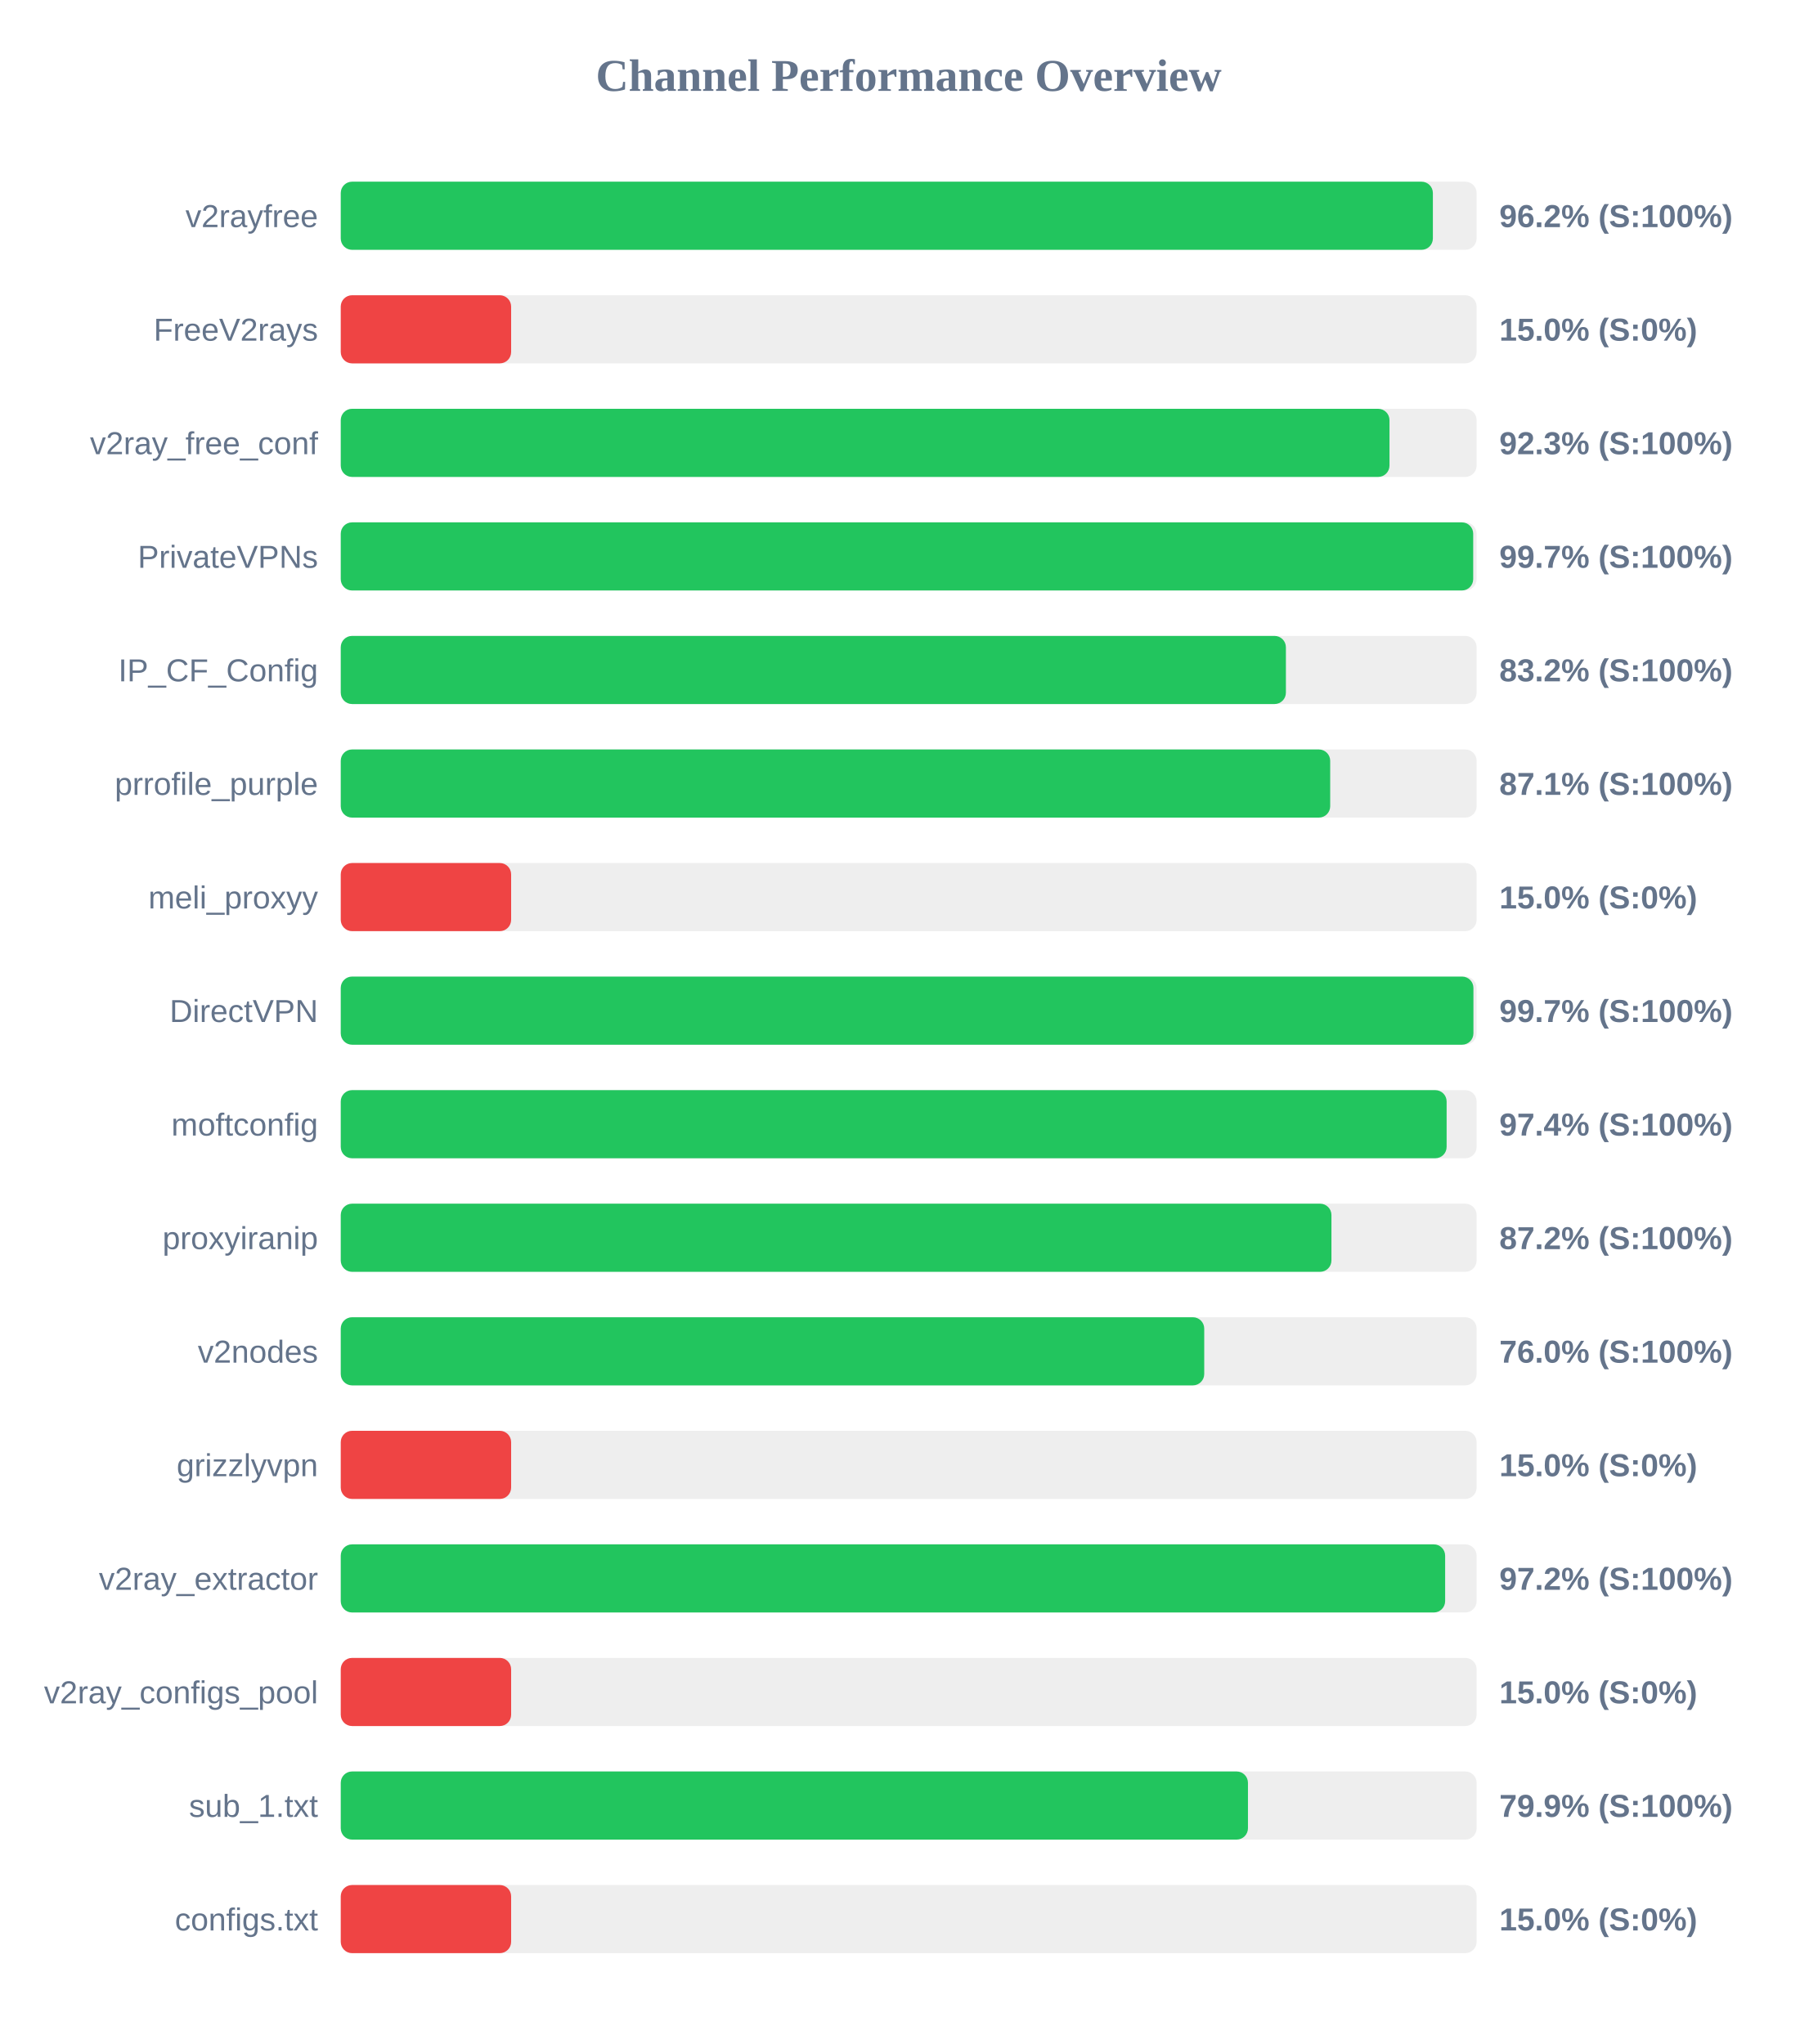
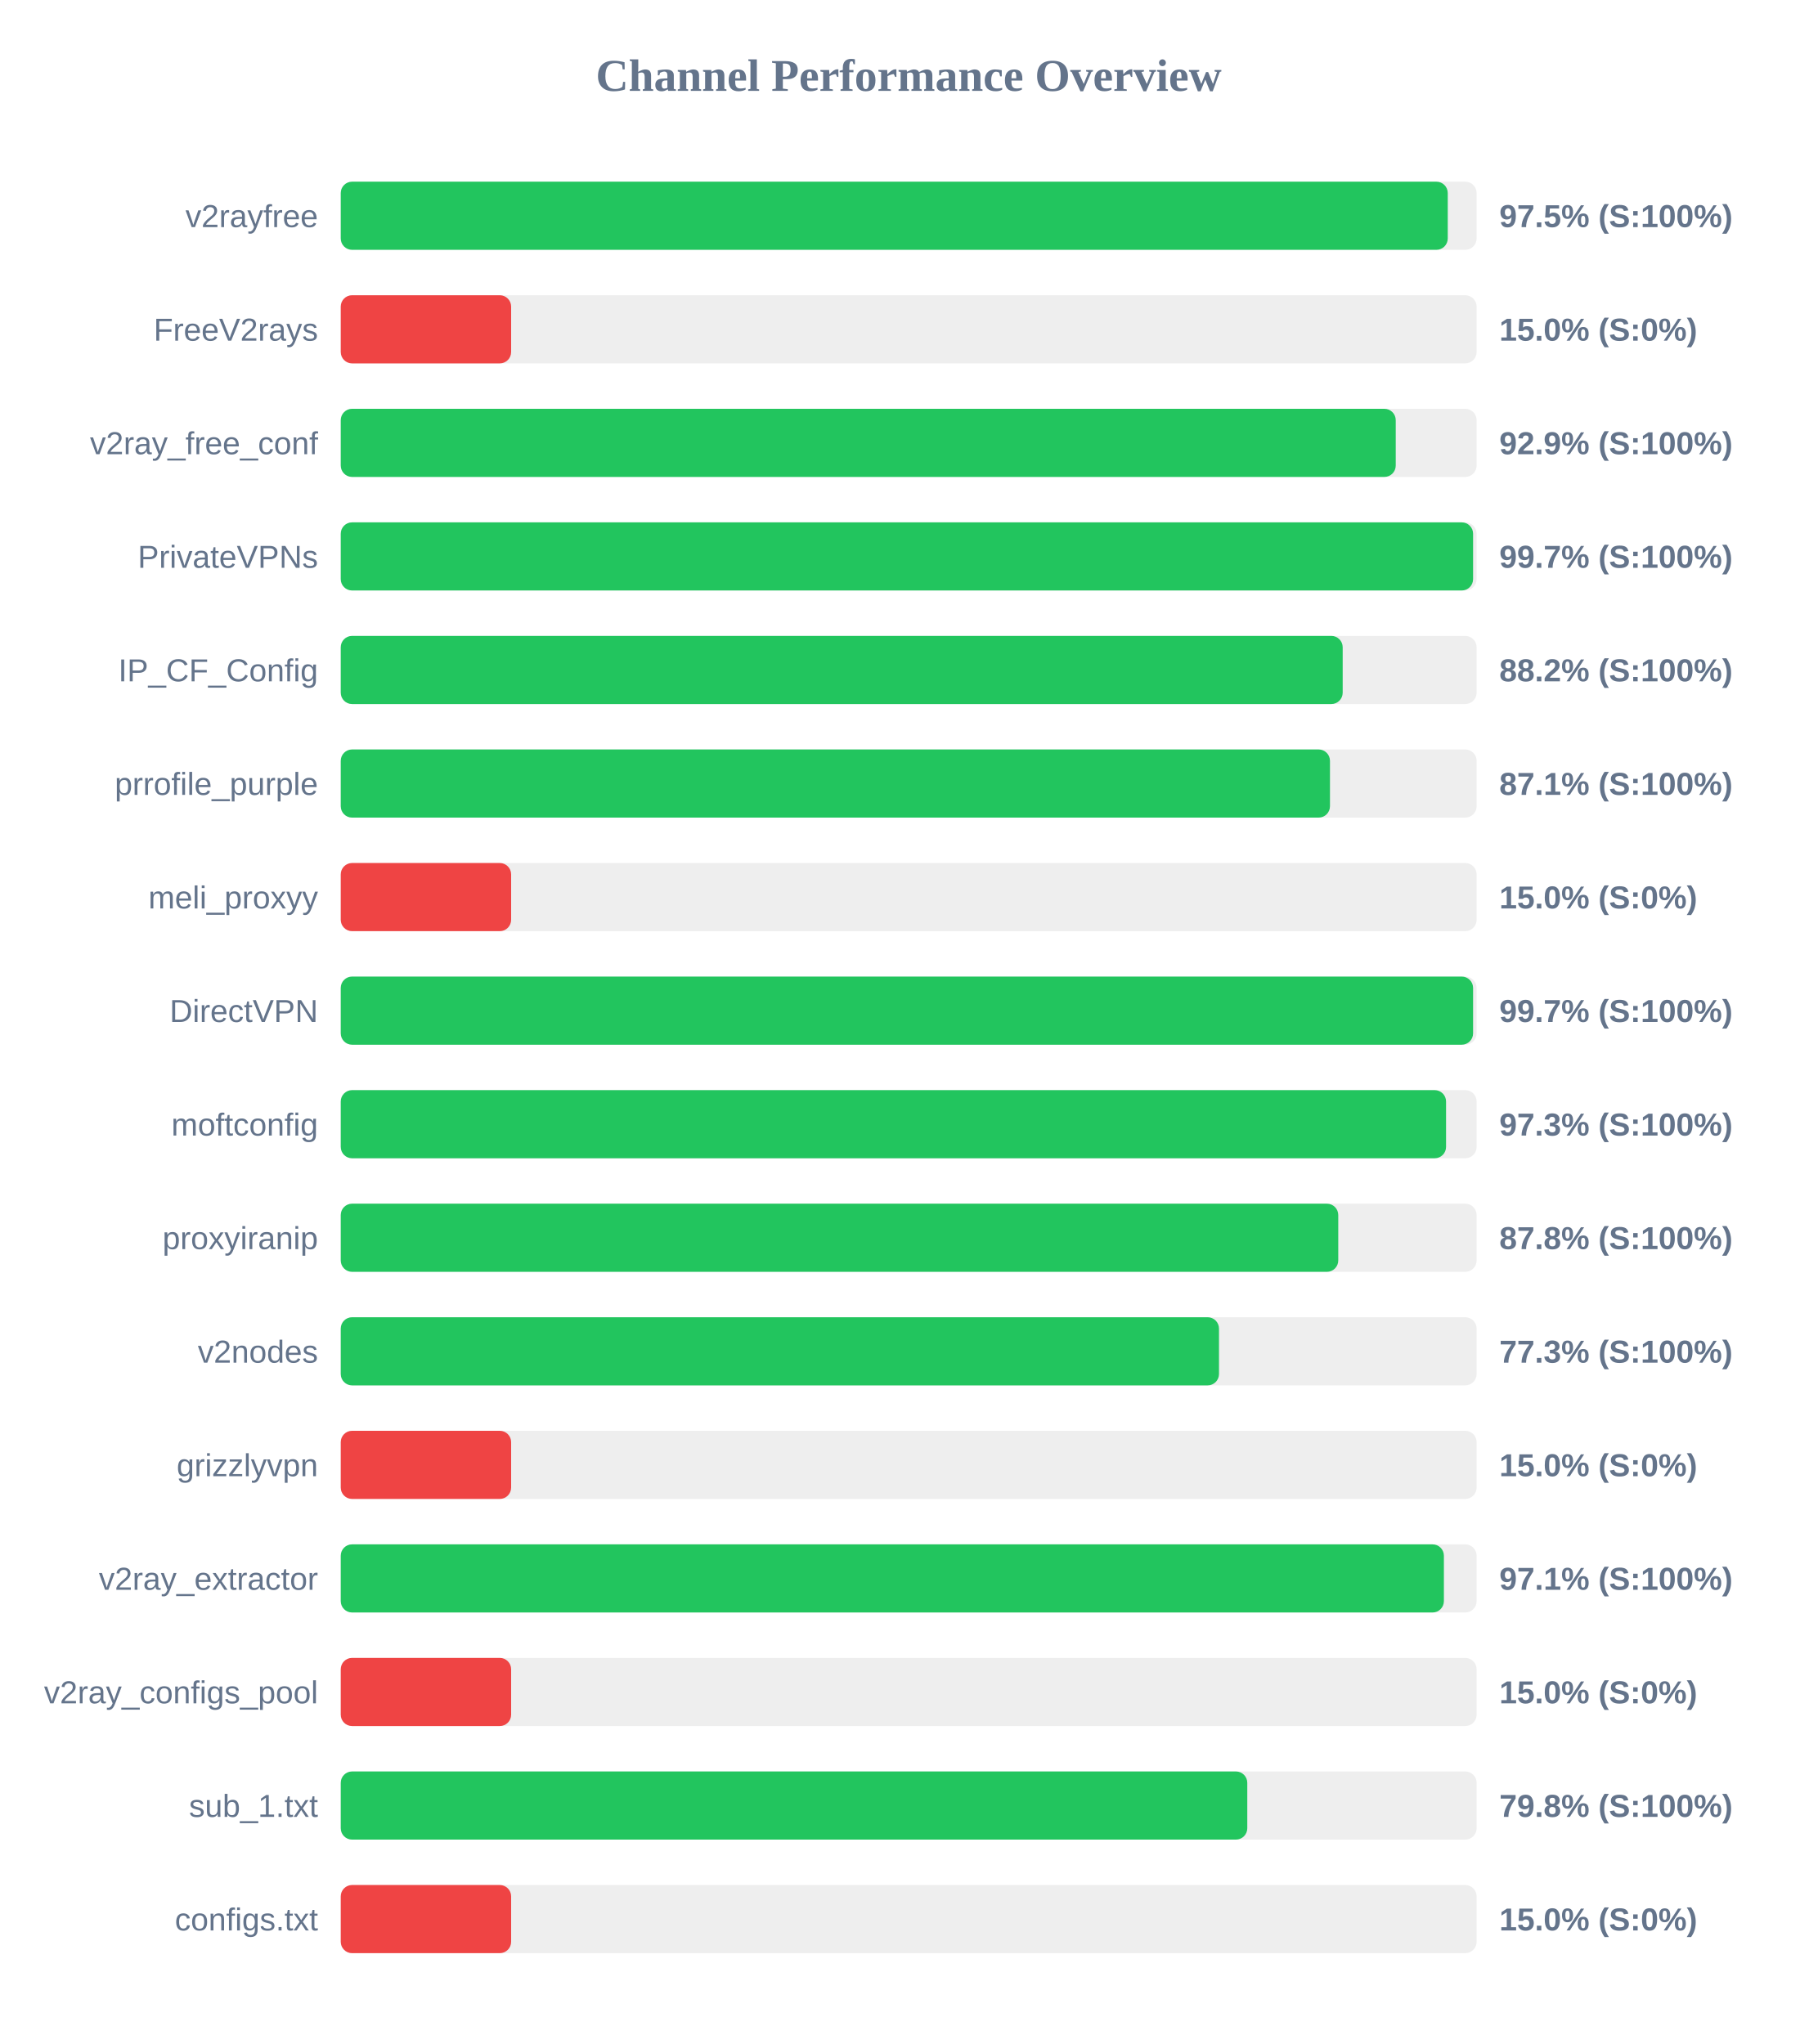
<svg xmlns="http://www.w3.org/2000/svg" width="800" height="900" version="1.1">
  <style>
        .row { font: 14px Arial; fill: #64748b; }
        .score { font: bold 14px Arial; fill: #64748b; }
    </style>
  <text x="400" y="40" text-anchor="middle" font-size="20px" font-weight="bold" fill="#64748b">Channel Performance Overview</text>
  <rect x="150" y="80" width="500" height="30" fill="#eee" rx="5" />
-   <rect x="150" y="80" width="480.75" height="30" fill="#22c55e" rx="5" />
+   <rect x="150" y="80" width="487.3" height="30" fill="#22c55e" rx="5" />
  <text x="140" y="100" text-anchor="end" class="row">v2rayfree</text>
-   <text x="660" y="100" text-anchor="start" class="score">96.2% (S:100%)</text>
+   <text x="660" y="100" text-anchor="start" class="score">97.5% (S:100%)</text>
  <rect x="150" y="130" width="500" height="30" fill="#eee" rx="5" />
  <rect x="150" y="130" width="75.0" height="30" fill="#ef4444" rx="5" />
  <text x="140" y="150" text-anchor="end" class="row">FreeV2rays</text>
  <text x="660" y="150" text-anchor="start" class="score">15.0% (S:0%)</text>
  <rect x="150" y="180" width="500" height="30" fill="#eee" rx="5" />
-   <rect x="150" y="180" width="461.65" height="30" fill="#22c55e" rx="5" />
+   <rect x="150" y="180" width="464.4" height="30" fill="#22c55e" rx="5" />
  <text x="140" y="200" text-anchor="end" class="row">v2ray_free_conf</text>
-   <text x="660" y="200" text-anchor="start" class="score">92.3% (S:100%)</text>
+   <text x="660" y="200" text-anchor="start" class="score">92.9% (S:100%)</text>
  <rect x="150" y="230" width="500" height="30" fill="#eee" rx="5" />
-   <rect x="150" y="230" width="498.5" height="30" fill="#22c55e" rx="5" />
+   <rect x="150" y="230" width="498.45" height="30" fill="#22c55e" rx="5" />
  <text x="140" y="250" text-anchor="end" class="row">PrivateVPNs</text>
  <text x="660" y="250" text-anchor="start" class="score">99.7% (S:100%)</text>
  <rect x="150" y="280" width="500" height="30" fill="#eee" rx="5" />
-   <rect x="150" y="280" width="416.05" height="30" fill="#22c55e" rx="5" />
+   <rect x="150" y="280" width="441.05" height="30" fill="#22c55e" rx="5" />
  <text x="140" y="300" text-anchor="end" class="row">IP_CF_Config</text>
-   <text x="660" y="300" text-anchor="start" class="score">83.2% (S:100%)</text>
+   <text x="660" y="300" text-anchor="start" class="score">88.2% (S:100%)</text>
  <rect x="150" y="330" width="500" height="30" fill="#eee" rx="5" />
-   <rect x="150" y="330" width="435.55" height="30" fill="#22c55e" rx="5" />
+   <rect x="150" y="330" width="435.45" height="30" fill="#22c55e" rx="5" />
  <text x="140" y="350" text-anchor="end" class="row">prrofile_purple</text>
  <text x="660" y="350" text-anchor="start" class="score">87.1% (S:100%)</text>
  <rect x="150" y="380" width="500" height="30" fill="#eee" rx="5" />
  <rect x="150" y="380" width="75.0" height="30" fill="#ef4444" rx="5" />
  <text x="140" y="400" text-anchor="end" class="row">meli_proxyy</text>
  <text x="660" y="400" text-anchor="start" class="score">15.0% (S:0%)</text>
  <rect x="150" y="430" width="500" height="30" fill="#eee" rx="5" />
-   <rect x="150" y="430" width="498.6" height="30" fill="#22c55e" rx="5" />
+   <rect x="150" y="430" width="498.45" height="30" fill="#22c55e" rx="5" />
  <text x="140" y="450" text-anchor="end" class="row">DirectVPN</text>
  <text x="660" y="450" text-anchor="start" class="score">99.7% (S:100%)</text>
  <rect x="150" y="480" width="500" height="30" fill="#eee" rx="5" />
-   <rect x="150" y="480" width="486.8" height="30" fill="#22c55e" rx="5" />
+   <rect x="150" y="480" width="486.55" height="30" fill="#22c55e" rx="5" />
  <text x="140" y="500" text-anchor="end" class="row">moftconfig</text>
-   <text x="660" y="500" text-anchor="start" class="score">97.4% (S:100%)</text>
+   <text x="660" y="500" text-anchor="start" class="score">97.3% (S:100%)</text>
  <rect x="150" y="530" width="500" height="30" fill="#eee" rx="5" />
-   <rect x="150" y="530" width="436.1" height="30" fill="#22c55e" rx="5" />
+   <rect x="150" y="530" width="439.1" height="30" fill="#22c55e" rx="5" />
  <text x="140" y="550" text-anchor="end" class="row">proxyiranip</text>
-   <text x="660" y="550" text-anchor="start" class="score">87.2% (S:100%)</text>
+   <text x="660" y="550" text-anchor="start" class="score">87.8% (S:100%)</text>
  <rect x="150" y="580" width="500" height="30" fill="#eee" rx="5" />
-   <rect x="150" y="580" width="380.1" height="30" fill="#22c55e" rx="5" />
+   <rect x="150" y="580" width="386.6" height="30" fill="#22c55e" rx="5" />
  <text x="140" y="600" text-anchor="end" class="row">v2nodes</text>
-   <text x="660" y="600" text-anchor="start" class="score">76.0% (S:100%)</text>
+   <text x="660" y="600" text-anchor="start" class="score">77.3% (S:100%)</text>
  <rect x="150" y="630" width="500" height="30" fill="#eee" rx="5" />
  <rect x="150" y="630" width="75.0" height="30" fill="#ef4444" rx="5" />
  <text x="140" y="650" text-anchor="end" class="row">grizzlyvpn</text>
  <text x="660" y="650" text-anchor="start" class="score">15.0% (S:0%)</text>
  <rect x="150" y="680" width="500" height="30" fill="#eee" rx="5" />
-   <rect x="150" y="680" width="486.15" height="30" fill="#22c55e" rx="5" />
+   <rect x="150" y="680" width="485.6" height="30" fill="#22c55e" rx="5" />
  <text x="140" y="700" text-anchor="end" class="row">v2ray_extractor</text>
-   <text x="660" y="700" text-anchor="start" class="score">97.2% (S:100%)</text>
+   <text x="660" y="700" text-anchor="start" class="score">97.1% (S:100%)</text>
  <rect x="150" y="730" width="500" height="30" fill="#eee" rx="5" />
  <rect x="150" y="730" width="75.0" height="30" fill="#ef4444" rx="5" />
  <text x="140" y="750" text-anchor="end" class="row">v2ray_configs_pool</text>
  <text x="660" y="750" text-anchor="start" class="score">15.0% (S:0%)</text>
  <rect x="150" y="780" width="500" height="30" fill="#eee" rx="5" />
-   <rect x="150" y="780" width="399.35" height="30" fill="#22c55e" rx="5" />
+   <rect x="150" y="780" width="399.05" height="30" fill="#22c55e" rx="5" />
  <text x="140" y="800" text-anchor="end" class="row">sub_1.txt</text>
-   <text x="660" y="800" text-anchor="start" class="score">79.9% (S:100%)</text>
+   <text x="660" y="800" text-anchor="start" class="score">79.8% (S:100%)</text>
  <rect x="150" y="830" width="500" height="30" fill="#eee" rx="5" />
  <rect x="150" y="830" width="75.0" height="30" fill="#ef4444" rx="5" />
  <text x="140" y="850" text-anchor="end" class="row">configs.txt</text>
  <text x="660" y="850" text-anchor="start" class="score">15.0% (S:0%)</text>
</svg>
